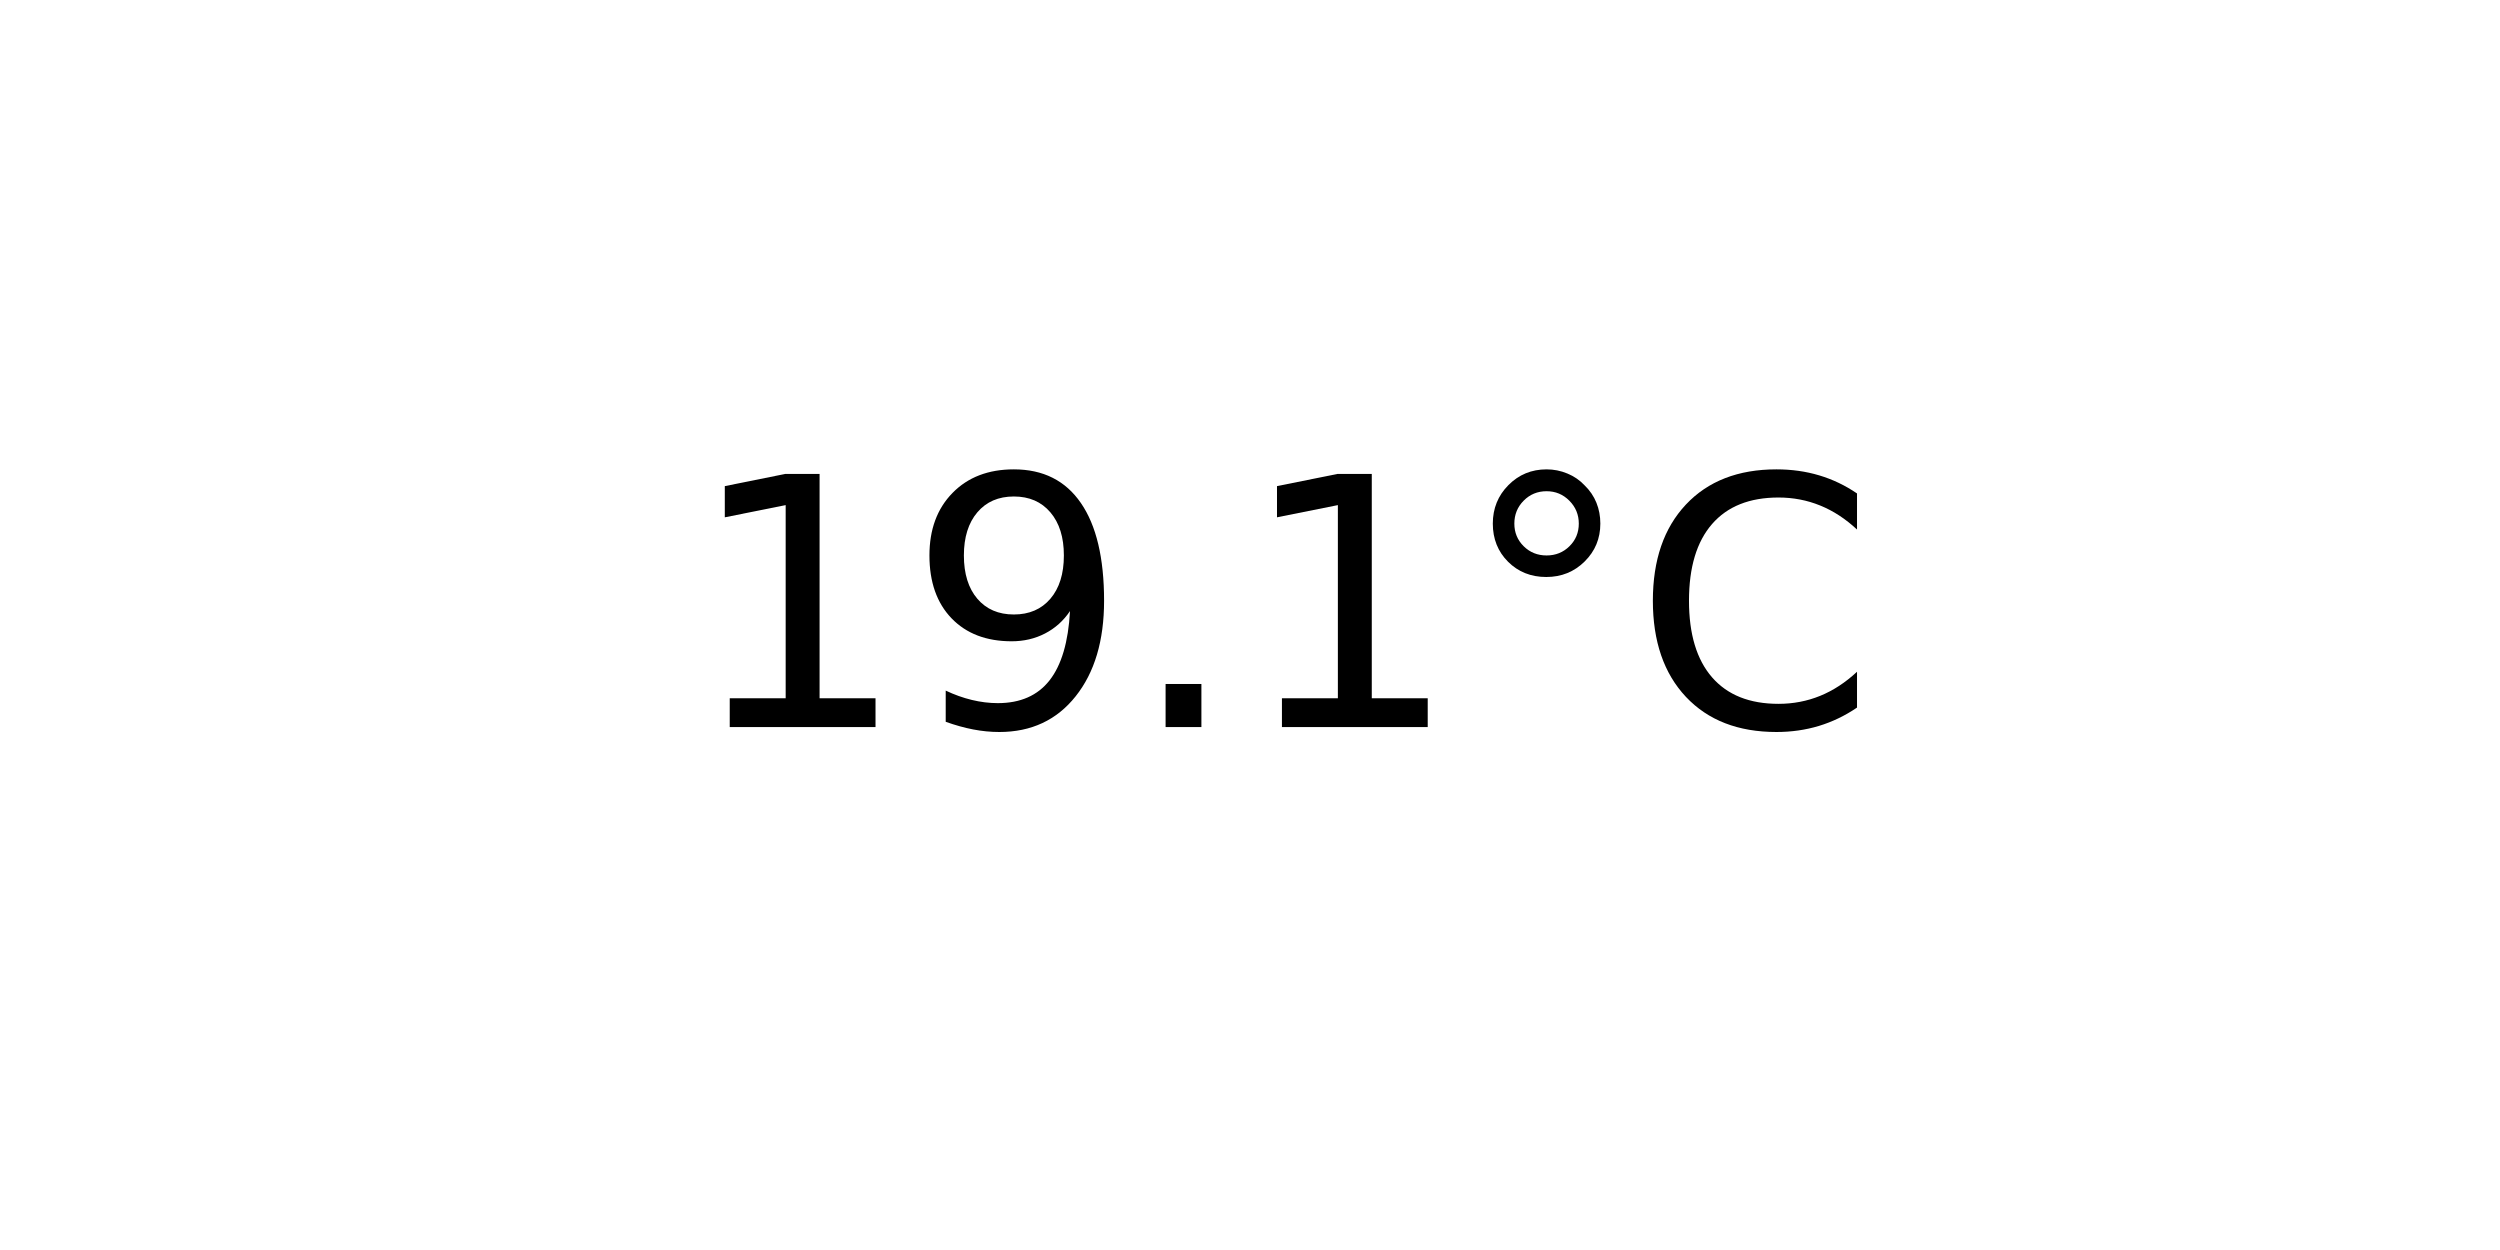
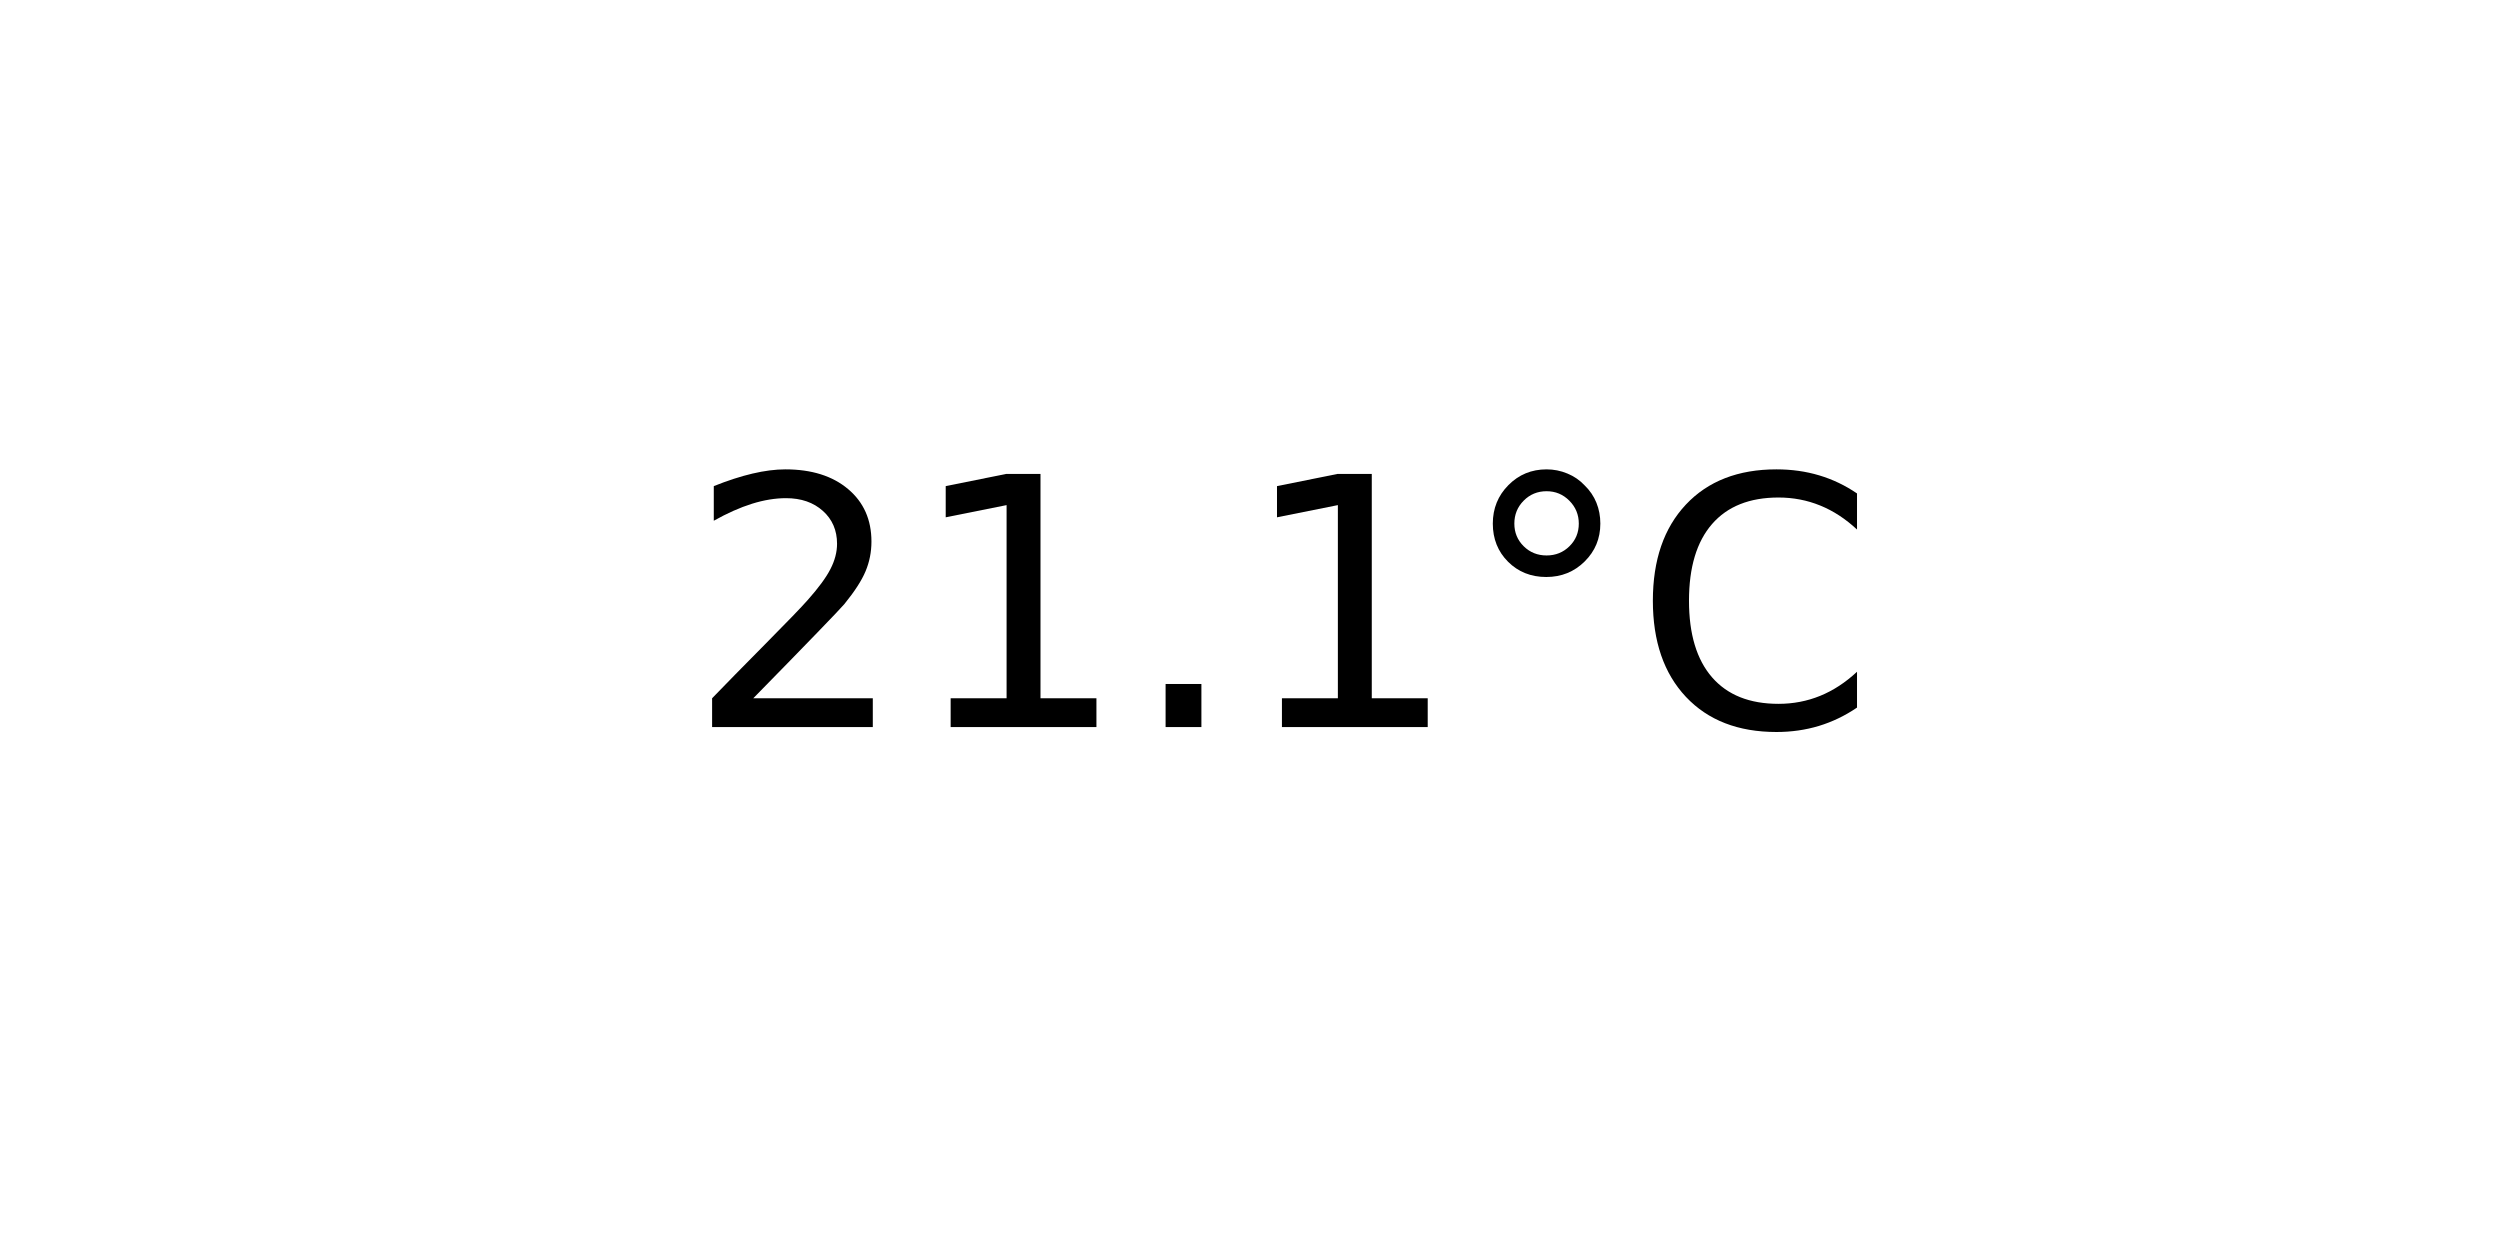
<svg xmlns="http://www.w3.org/2000/svg" xmlns:xlink="http://www.w3.org/1999/xlink" width="72pt" height="36pt" viewBox="0 0 72 36" version="1.1">
  <defs>
    <style type="text/css">*{stroke-linejoin: round; stroke-linecap: butt}</style>
  </defs>
  <g id="figure_1">
    <g id="axes_1">
      <g id="text_1">
        <g transform="translate(19.77578 20.93937) scale(0.1 -0.1)">
          <defs>
+             <path id="DejaVuSans-32" d="M 1228 531  L 3431 531  L 3431 0  L 469 0  L 469 531  Q 828 903 1448 1529  Q 2069 2156 2228 2338  Q 2531 2678 2651 2914  Q 2772 3150 2772 3378  Q 2772 3750 2511 3984  Q 2250 4219 1831 4219  Q 1534 4219 1204 4116  Q 875 4013 500 3803  L 500 4441  Q 881 4594 1212 4672  Q 1544 4750 1819 4750  Q 2544 4750 2975 4387  Q 3406 4025 3406 3419  Q 3406 3131 3298 2873  Q 3191 2616 2906 2266  Q 2828 2175 2409 1742  Q 1991 1309 1228 531  z " transform="scale(0.015625)" />
            <path id="DejaVuSans-31" d="M 794 531  L 1825 531  L 1825 4091  L 703 3866  L 703 4441  L 1819 4666  L 2450 4666  L 2450 531  L 3481 531  L 3481 0  L 794 0  L 794 531  z " transform="scale(0.015625)" />
-             <path id="DejaVuSans-39" d="M 703 97  L 703 672  Q 941 559 1184 500  Q 1428 441 1663 441  Q 2288 441 2617 861  Q 2947 1281 2994 2138  Q 2813 1869 2534 1725  Q 2256 1581 1919 1581  Q 1219 1581 811 2004  Q 403 2428 403 3163  Q 403 3881 828 4315  Q 1253 4750 1959 4750  Q 2769 4750 3195 4129  Q 3622 3509 3622 2328  Q 3622 1225 3098 567  Q 2575 -91 1691 -91  Q 1453 -91 1209 -44  Q 966 3 703 97  z M 1959 2075  Q 2384 2075 2632 2365  Q 2881 2656 2881 3163  Q 2881 3666 2632 3958  Q 2384 4250 1959 4250  Q 1534 4250 1286 3958  Q 1038 3666 1038 3163  Q 1038 2656 1286 2365  Q 1534 2075 1959 2075  z " transform="scale(0.015625)" />
            <path id="DejaVuSans-2e" d="M 684 794  L 1344 794  L 1344 0  L 684 0  L 684 794  z " transform="scale(0.015625)" />
            <path id="DejaVuSans-b0" d="M 1600 4347  Q 1350 4347 1178 4173  Q 1006 4000 1006 3750  Q 1006 3503 1178 3333  Q 1350 3163 1600 3163  Q 1850 3163 2022 3333  Q 2194 3503 2194 3750  Q 2194 3997 2020 4172  Q 1847 4347 1600 4347  z M 1600 4750  Q 1800 4750 1984 4673  Q 2169 4597 2303 4453  Q 2447 4313 2519 4134  Q 2591 3956 2591 3750  Q 2591 3338 2302 3052  Q 2013 2766 1594 2766  Q 1172 2766 890 3047  Q 609 3328 609 3750  Q 609 4169 896 4459  Q 1184 4750 1600 4750  z " transform="scale(0.015625)" />
            <path id="DejaVuSans-43" d="M 4122 4306  L 4122 3641  Q 3803 3938 3442 4084  Q 3081 4231 2675 4231  Q 1875 4231 1450 3742  Q 1025 3253 1025 2328  Q 1025 1406 1450 917  Q 1875 428 2675 428  Q 3081 428 3442 575  Q 3803 722 4122 1019  L 4122 359  Q 3791 134 3420 21  Q 3050 -91 2638 -91  Q 1578 -91 968 557  Q 359 1206 359 2328  Q 359 3453 968 4101  Q 1578 4750 2638 4750  Q 3056 4750 3426 4639  Q 3797 4528 4122 4306  z " transform="scale(0.015625)" />
          </defs>
-           <use xlink:href="#DejaVuSans-31" />
-           <use xlink:href="#DejaVuSans-39" x="63.623" />
+           <use xlink:href="#DejaVuSans-32" />
+           <use xlink:href="#DejaVuSans-31" x="63.623" />
          <use xlink:href="#DejaVuSans-2e" x="127.246" />
          <use xlink:href="#DejaVuSans-31" x="159.033" />
          <use xlink:href="#DejaVuSans-b0" x="222.656" />
          <use xlink:href="#DejaVuSans-43" x="272.656" />
        </g>
      </g>
    </g>
  </g>
</svg>
